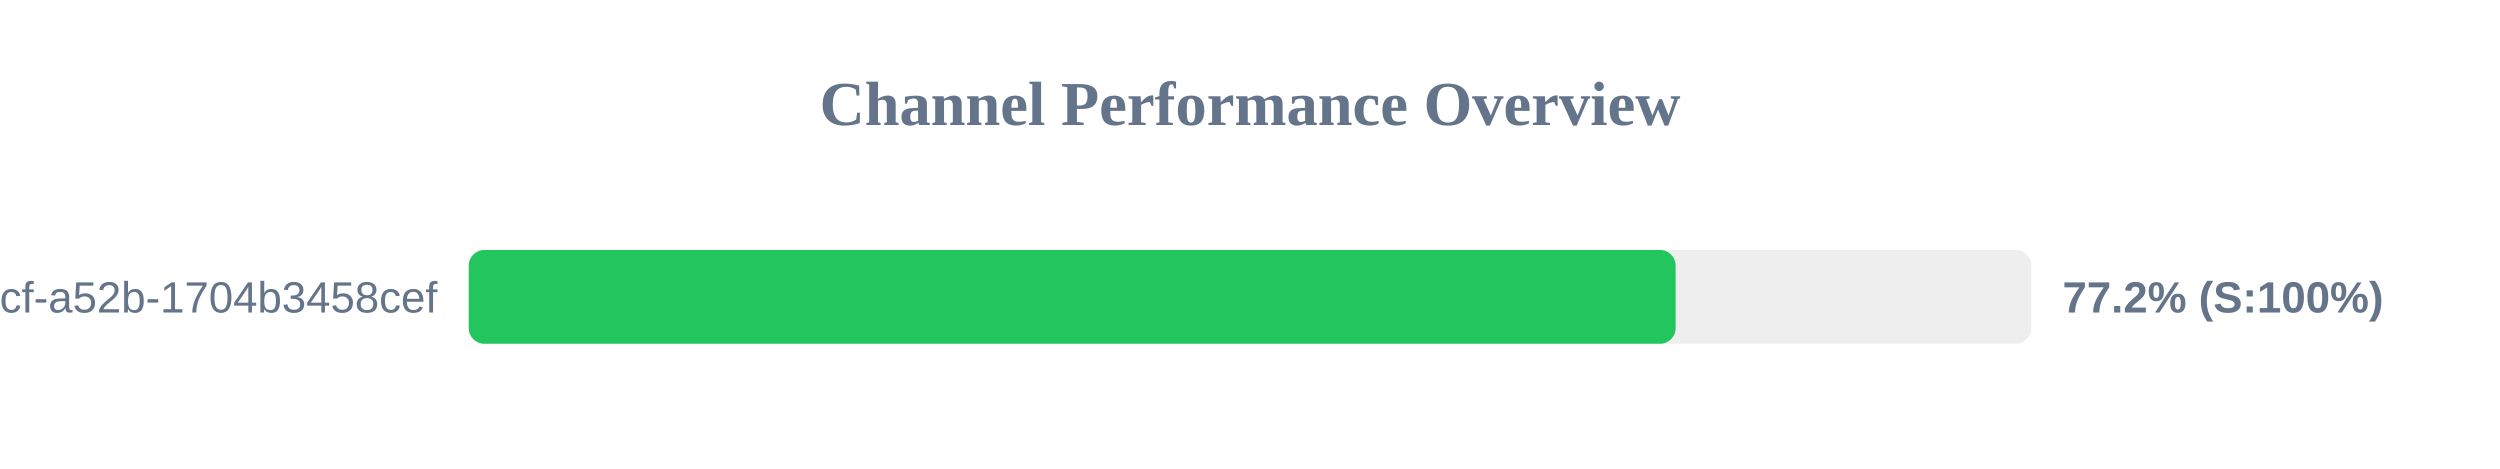
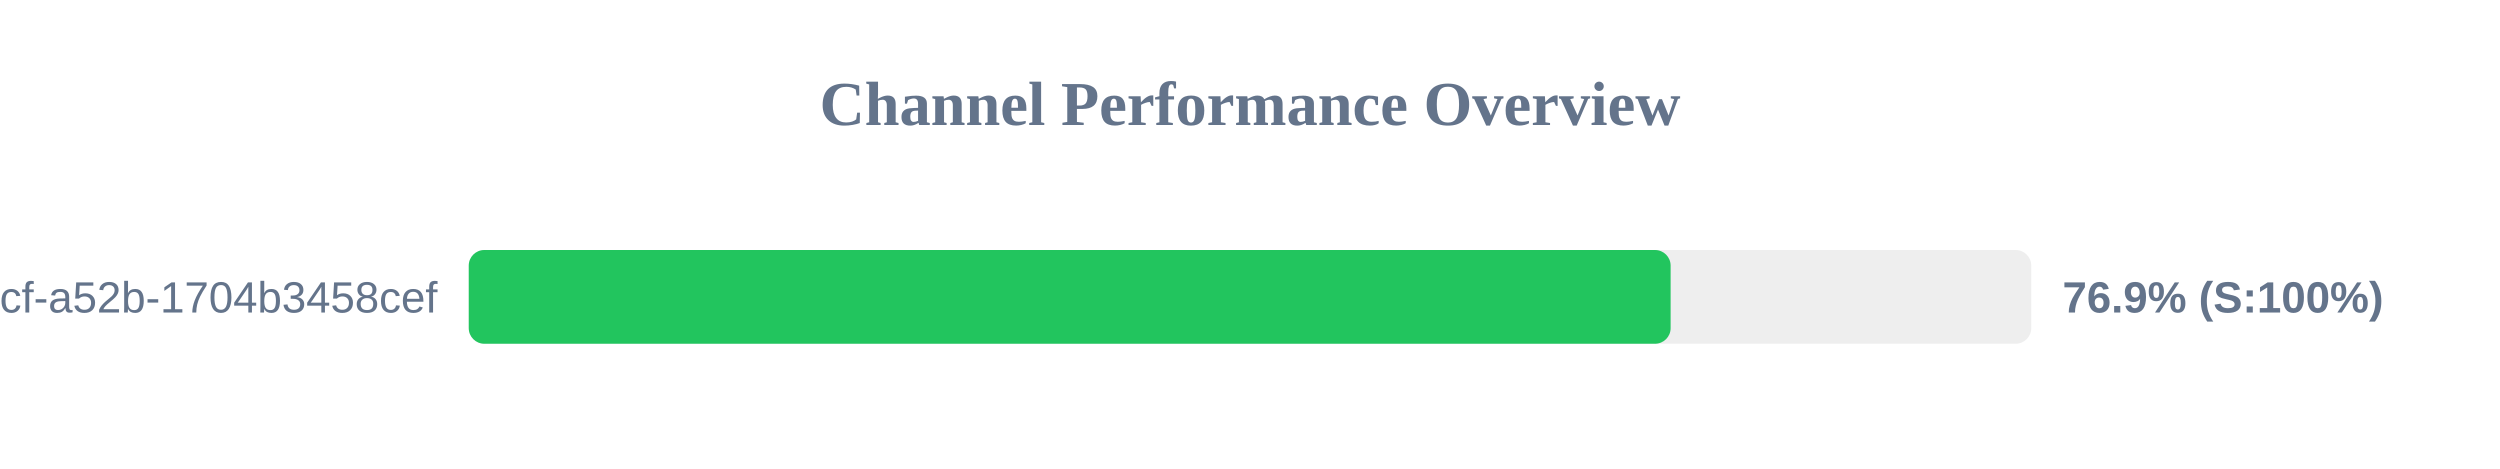
<svg xmlns="http://www.w3.org/2000/svg" width="800" height="150" version="1.1">
  <style>
        .row { font: 14px Arial; fill: #64748b; }
        .score { font: bold 14px Arial; fill: #64748b; }
    </style>
  <text x="400" y="40" text-anchor="middle" font-size="20px" font-weight="bold" fill="#64748b">Channel Performance Overview</text>
  <rect x="150" y="80" width="500" height="30" fill="#eee" rx="5" />
-   <rect x="150" y="80" width="386.2" height="30" fill="#22c55e" rx="5" />
+   <rect x="150" y="80" width="384.6" height="30" fill="#22c55e" rx="5" />
  <text x="140" y="100" text-anchor="end" class="row">?uuid=0cb527d9-6117-4bcf-a52b-1704b3458cef</text>
-   <text x="660" y="100" text-anchor="start" class="score">77.2% (S:100%)</text>
+   <text x="660" y="100" text-anchor="start" class="score">76.9% (S:100%)</text>
</svg>
